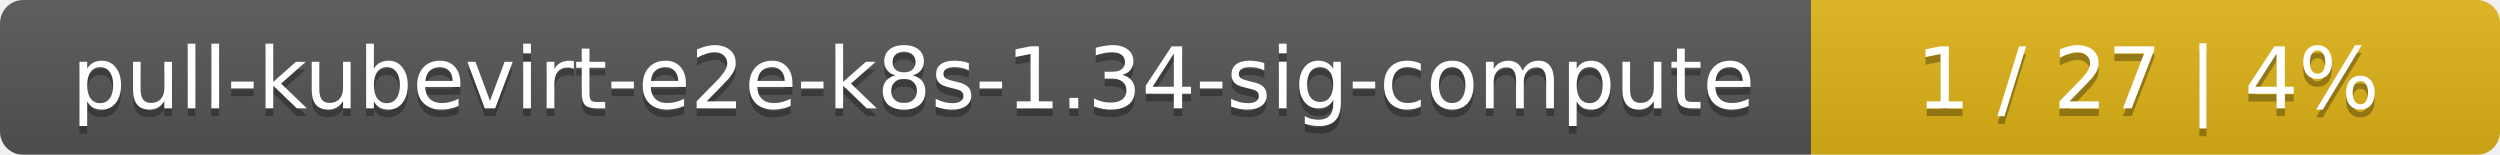
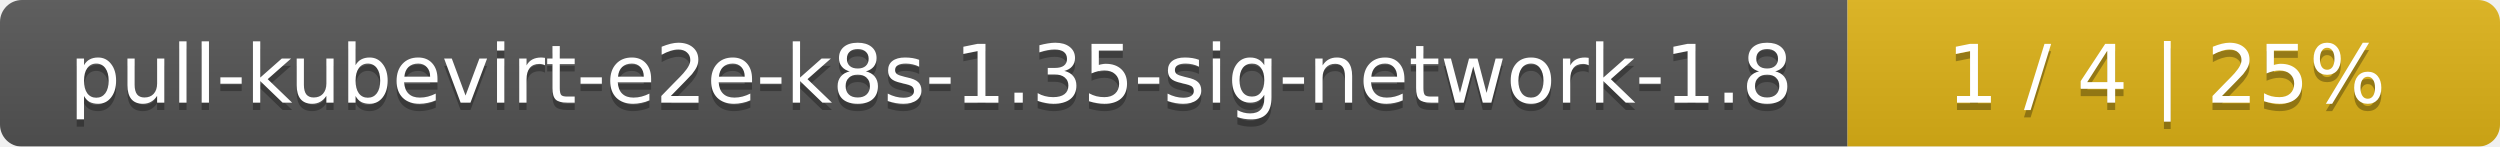
- <svg xmlns="http://www.w3.org/2000/svg" width="323" height="20">
+ <svg xmlns="http://www.w3.org/2000/svg" width="341" height="20">
  <linearGradient id="smooth" x2="0" y2="100%">
    <stop offset="0" stop-color="#bbb" stop-opacity=".1" />
    <stop offset="1" stop-opacity=".1" />
  </linearGradient>
  <mask id="round">
-     <rect width="323" height="20" rx="3" fill="#fff" />
+     <rect width="341" height="20" rx="3" fill="#fff" />
  </mask>
  <g mask="url(#round)">
-     <rect width="234" height="20" fill="#555" />
-     <rect x="234" width="89" height="20" fill="#dfb317" />
-     <rect width="323" height="20" fill="url(#smooth)" />
+     <rect width="252" height="20" fill="#555" />
+     <rect x="252" width="89" height="20" fill="#dfb317" />
+     <rect width="341" height="20" fill="url(#smooth)" />
  </g>
  <g fill="#fff" text-anchor="middle" font-family="DejaVu Sans,Verdana,Geneva,sans-serif" font-size="11">
-     <text x="118" y="15" fill="#010101" fill-opacity=".3">pull-kubevirt-e2e-k8s-1.34-sig-compute</text>
-     <text x="118" y="14">pull-kubevirt-e2e-k8s-1.34-sig-compute</text>
-     <text x="277.5" y="15" fill="#010101" fill-opacity=".3">1 / 27    |    4%</text>
-     <text x="277.5" y="14">1 / 27    |    4%</text>
+     <text x="127" y="15" fill="#010101" fill-opacity=".3">pull-kubevirt-e2e-k8s-1.35-sig-network-1.8</text>
+     <text x="127" y="14">pull-kubevirt-e2e-k8s-1.35-sig-network-1.8</text>
+     <text x="295.5" y="15" fill="#010101" fill-opacity=".3">1 / 4    |    25%</text>
+     <text x="295.5" y="14">1 / 4    |    25%</text>
  </g>
</svg>
